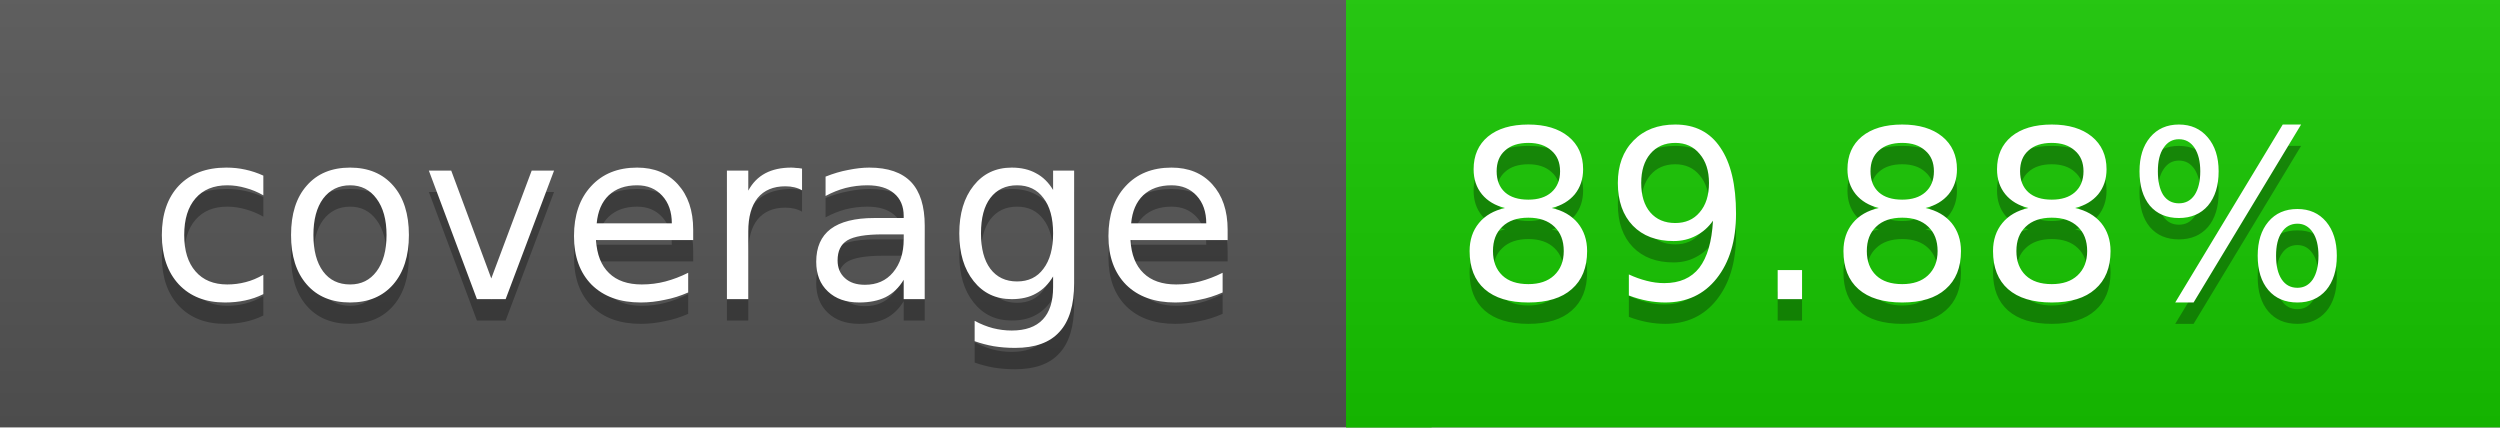
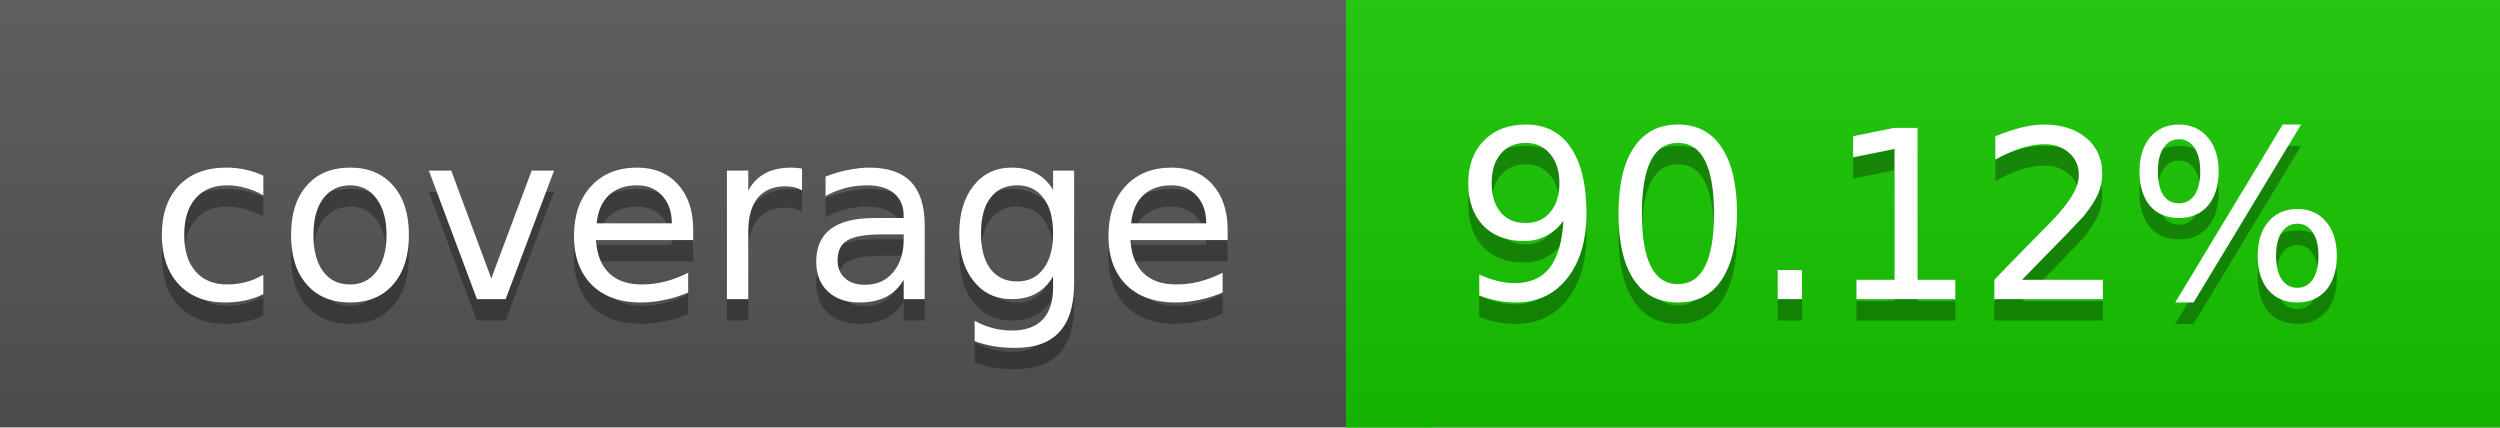
<svg xmlns="http://www.w3.org/2000/svg" width="117" height="20">
  <linearGradient id="a" x2="0" y2="100%">
    <stop offset="0" stop-color="#bbb" stop-opacity=".1" />
    <stop offset="1" stop-opacity=".1" />
  </linearGradient>
  <rect rx="0" width="117" height="20" fill="#555" />
  <rect rx="0" x="63" width="54" height="20" fill="#16c700" />
  <path fill="#16c700" d="M63 0h4v20h-4z" />
  <rect rx="0" width="117" height="20" fill="url(#a)" />
  <g fill="#fff" text-anchor="middle" font-family="DejaVu Sans,Verdana,Geneva,sans-serif" font-size="11">
    <text x="32.5" y="15" fill="#010101" fill-opacity=".3">coverage</text>
    <text x="32.5" y="14">coverage</text>
-     <text x="89" y="15" fill="#010101" fill-opacity=".3">89.88%</text>
-     <text x="89" y="14">89.88%</text>
+     <text x="89" y="15" fill="#010101" fill-opacity=".3">90.12%</text>
+     <text x="89" y="14">90.12%</text>
  </g>
</svg>
